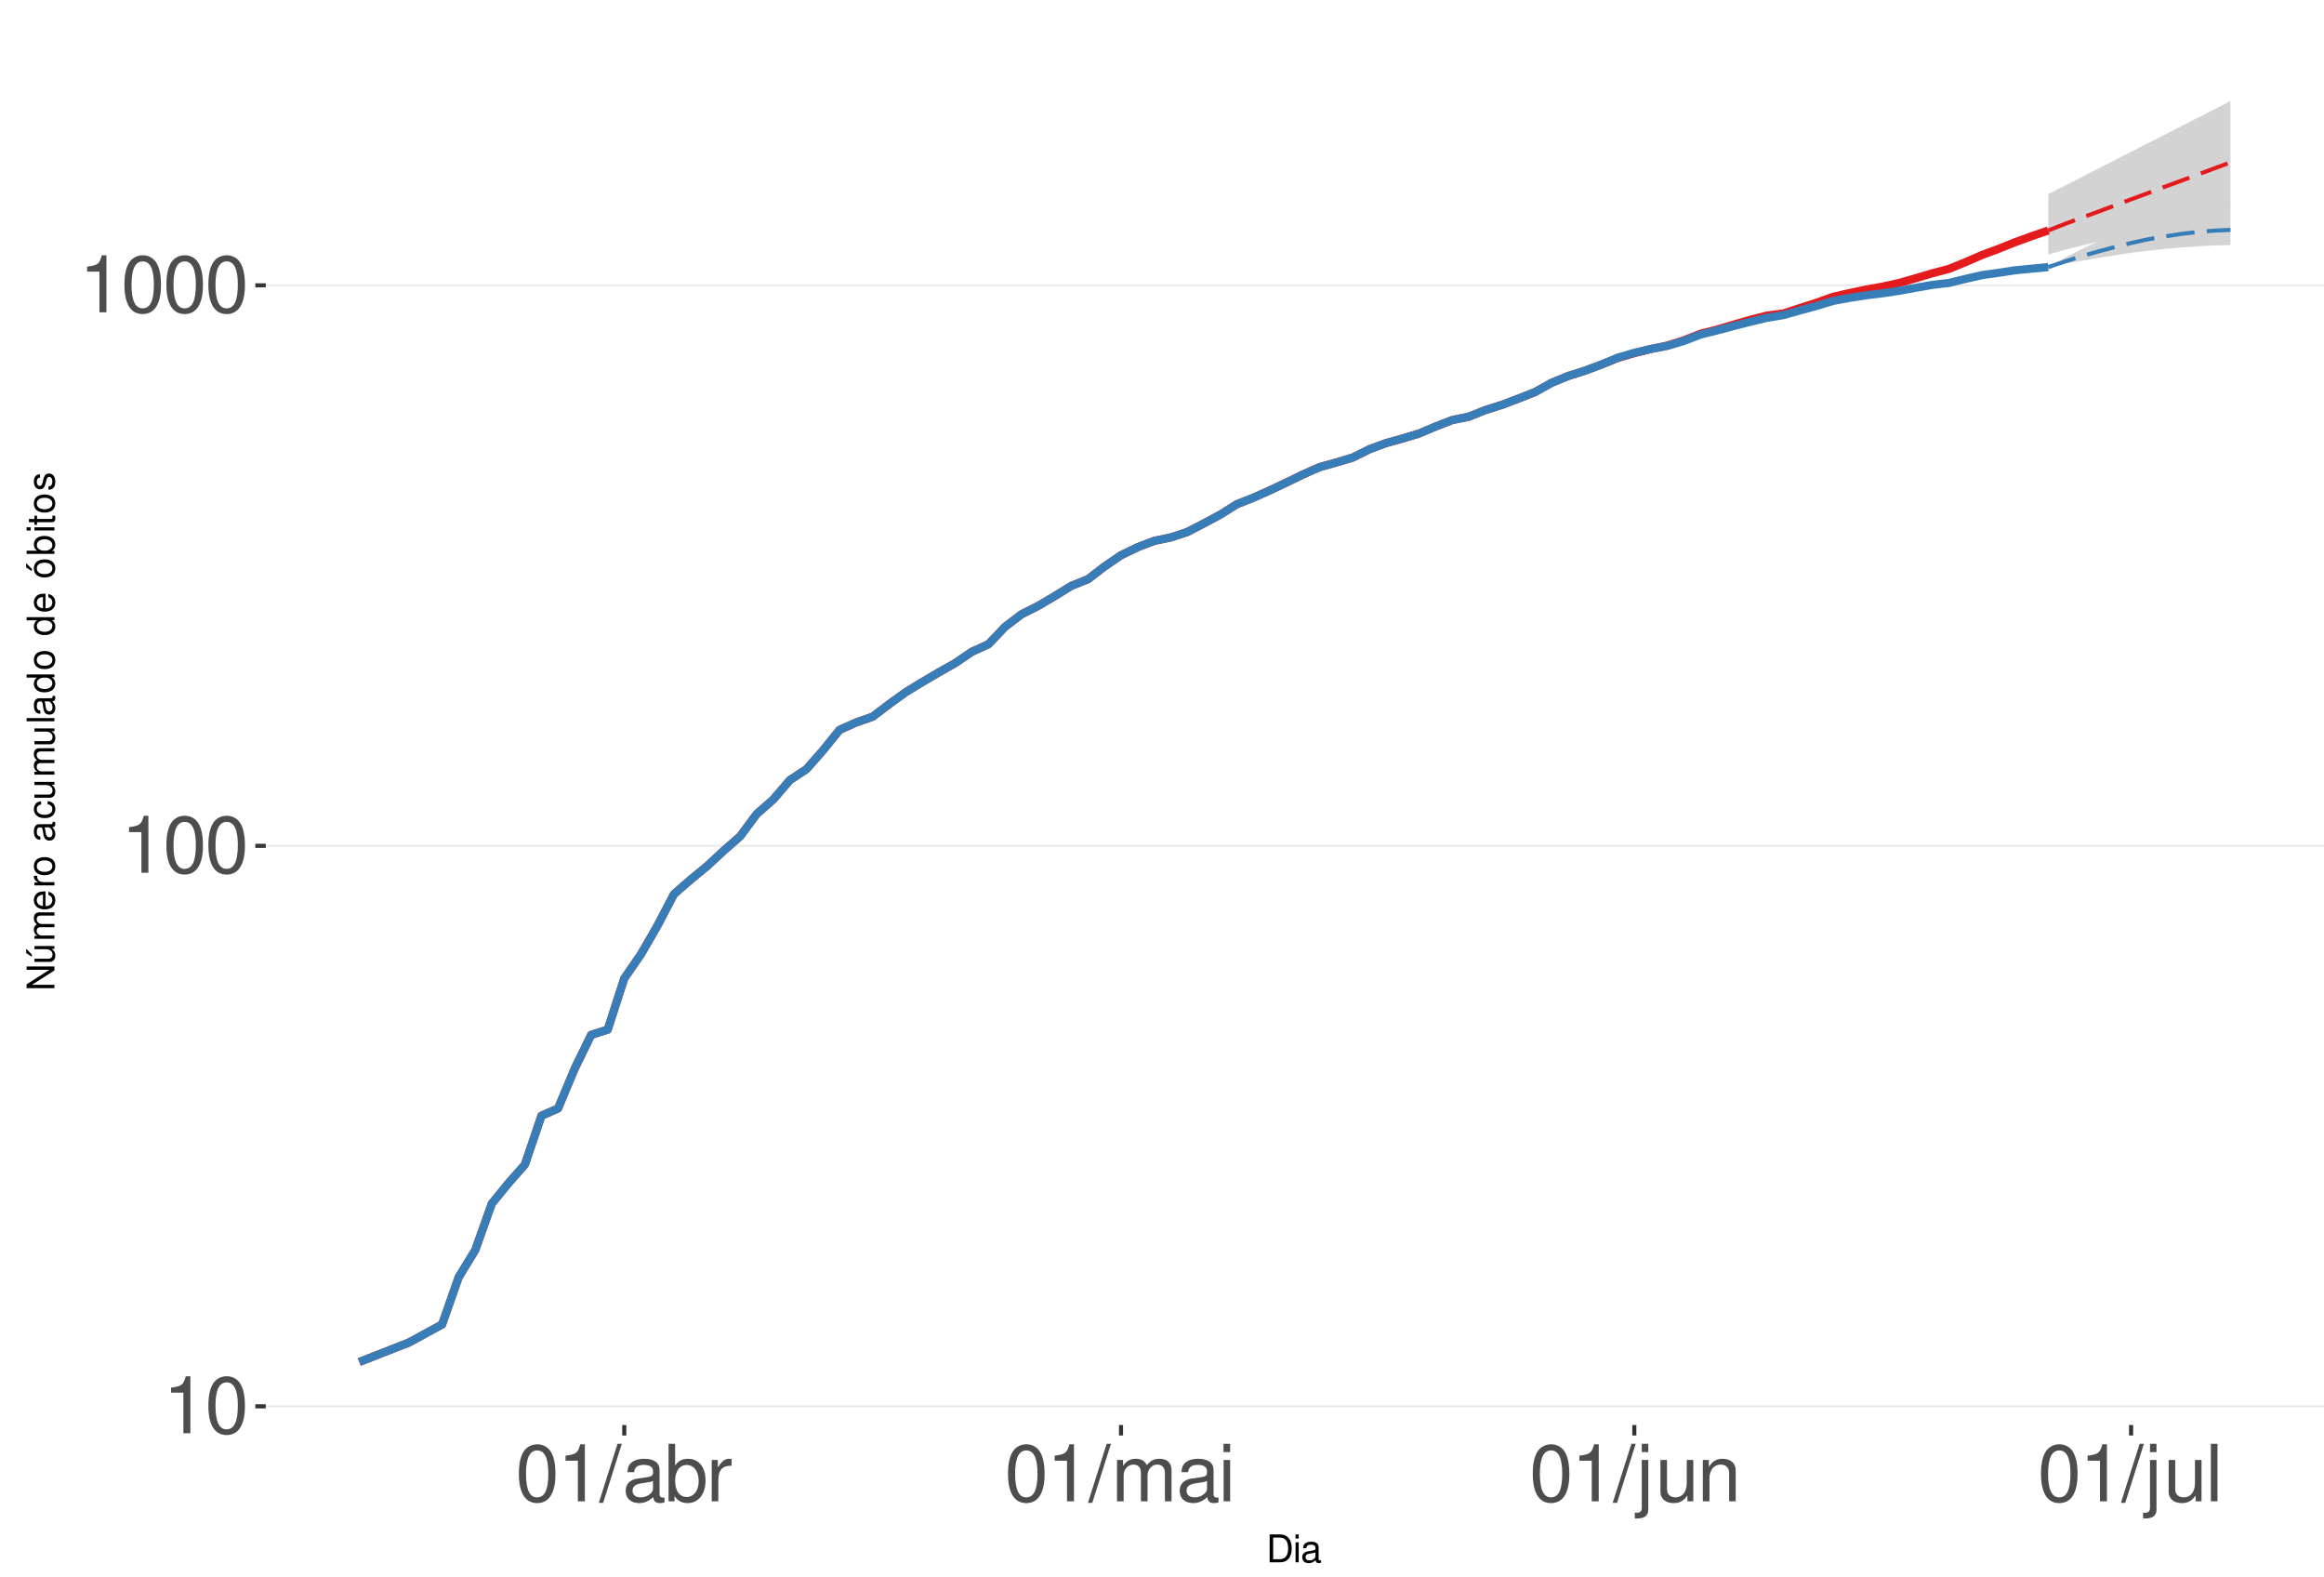
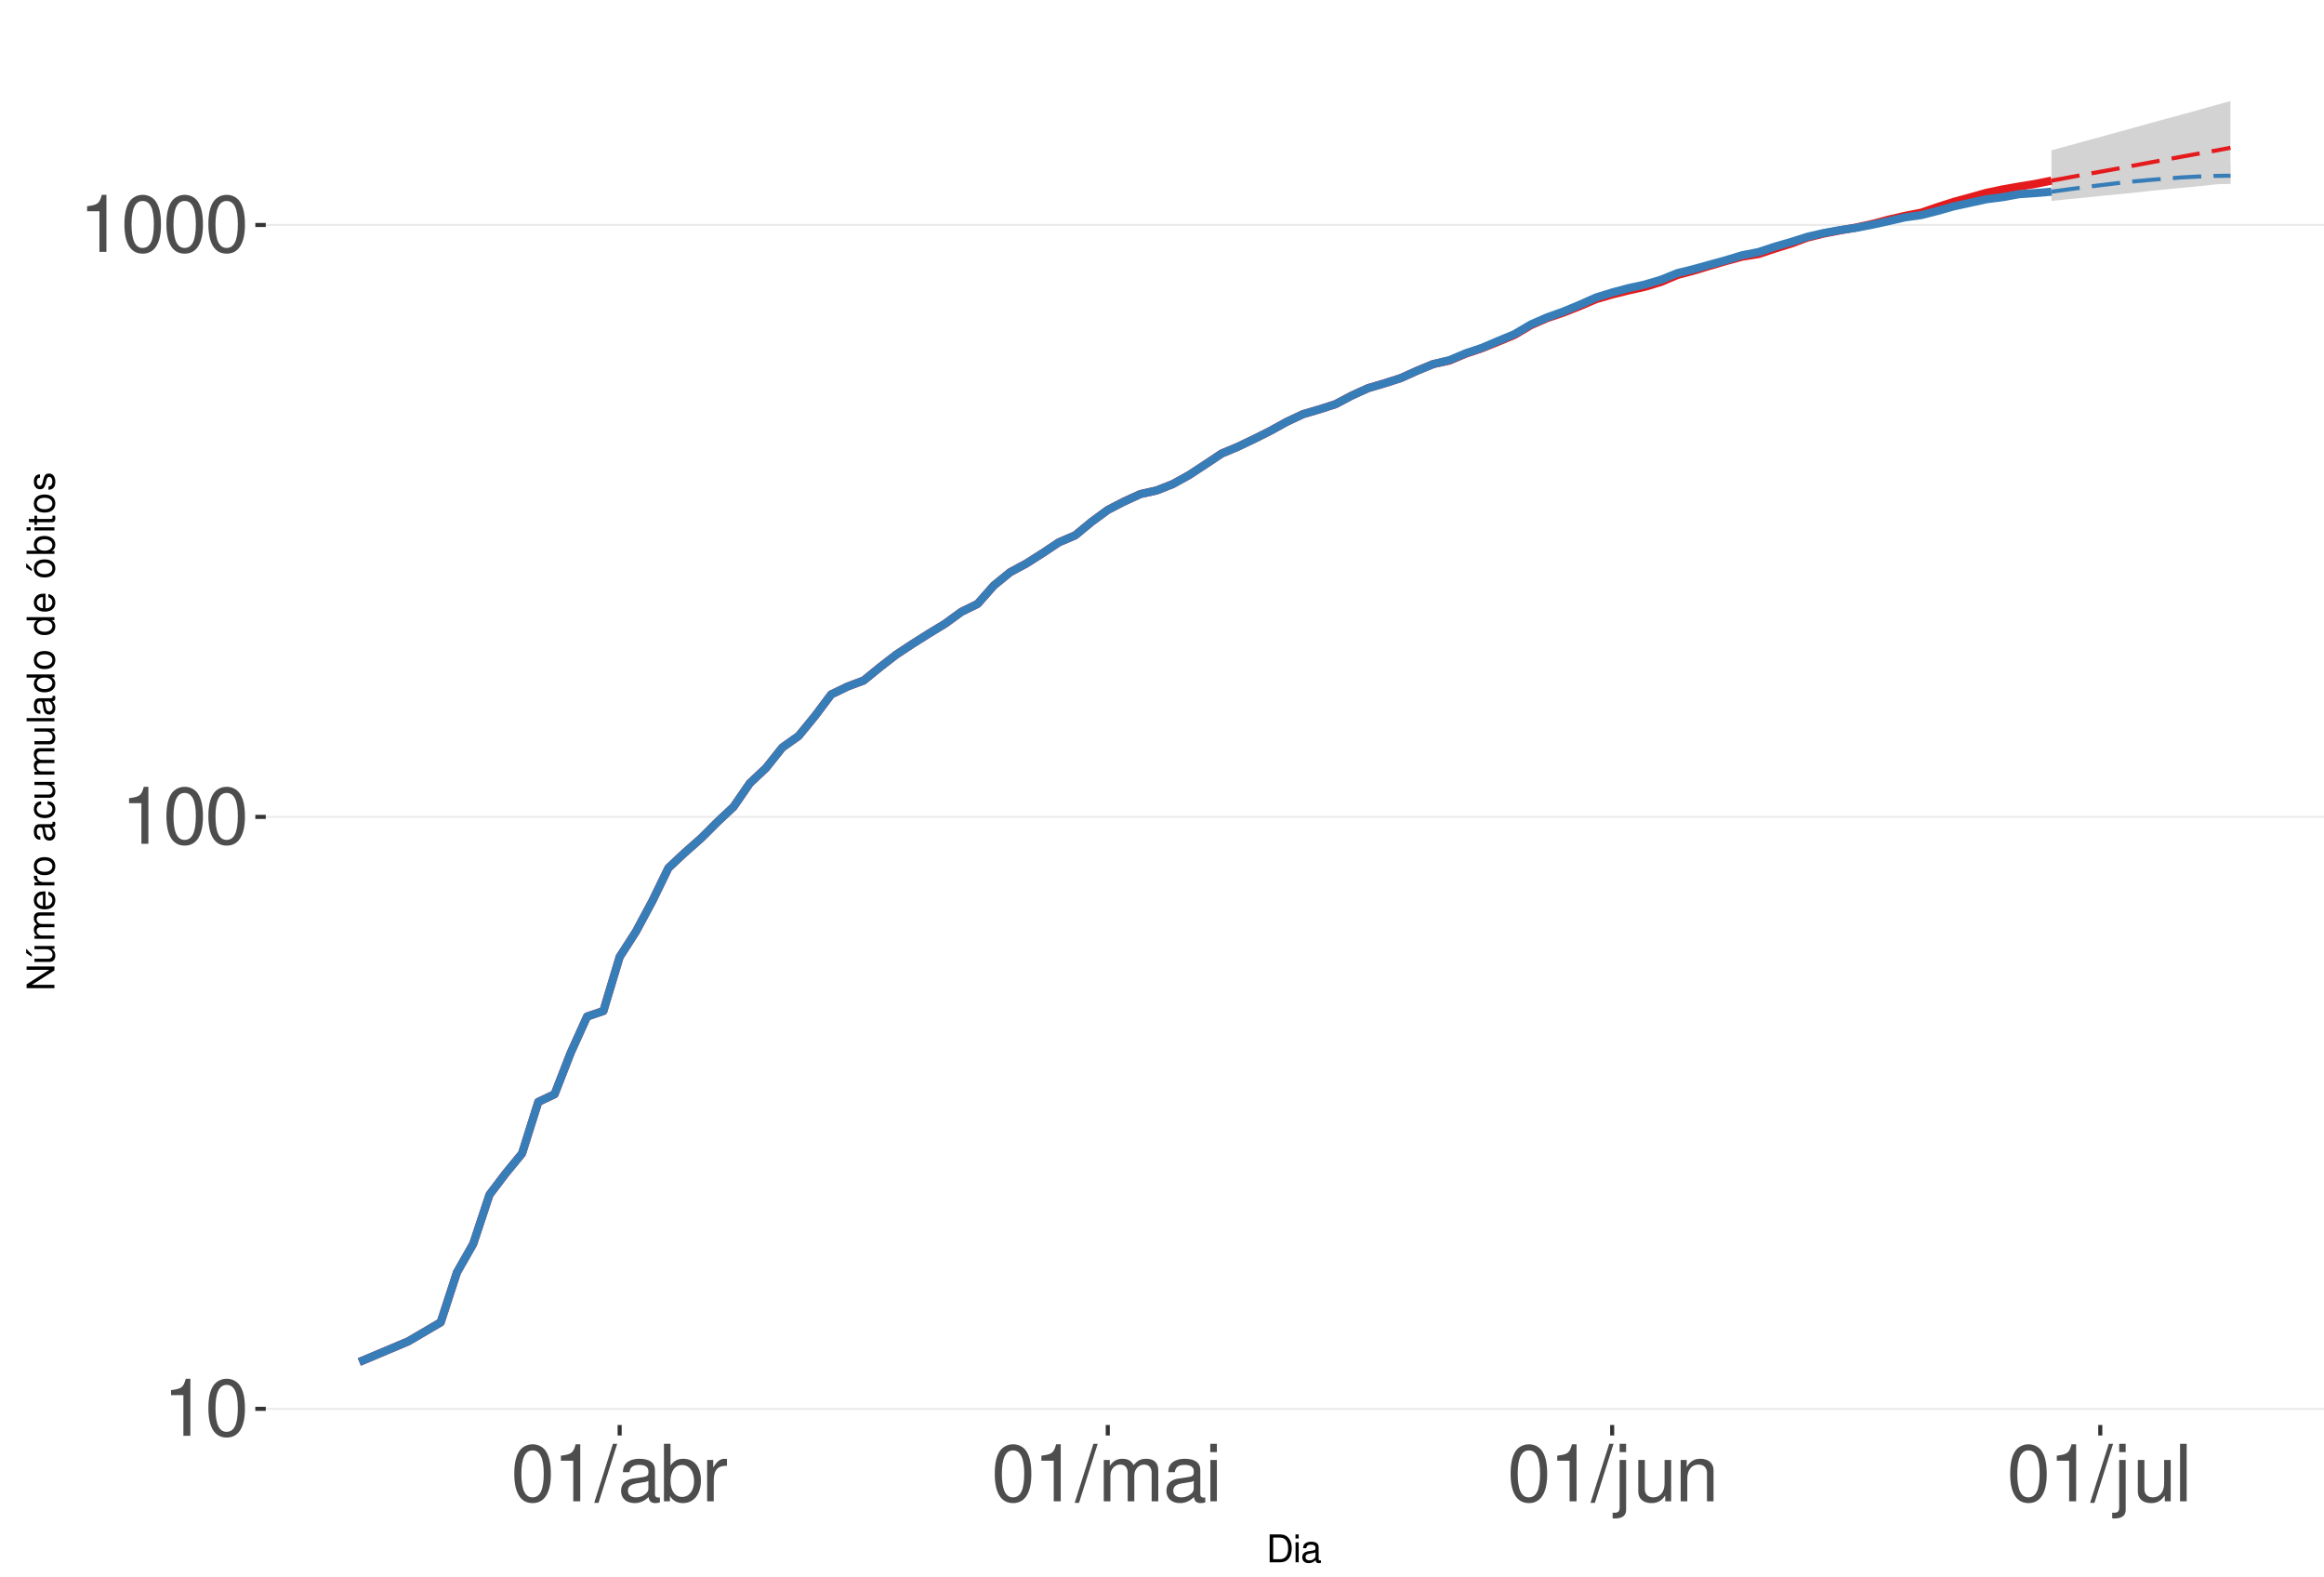
<svg xmlns="http://www.w3.org/2000/svg" xmlns:xlink="http://www.w3.org/1999/xlink" width="609pt" height="413pt" viewBox="0 0 609 413" version="1.1">
  <defs>
    <g>
      <symbol overflow="visible" id="glyph0-0">
        <path style="stroke:none;" d="" />
      </symbol>
      <symbol overflow="visible" id="glyph0-1">
        <path style="stroke:none;" d="M 5.344 -10.641 L 5.344 0 L 7.172 0 L 7.172 -14.938 L 5.969 -14.938 C 5.328 -12.641 4.922 -12.328 2.109 -11.953 L 2.109 -10.641 Z M 5.344 -10.641 " />
      </symbol>
      <symbol overflow="visible" id="glyph0-2">
        <path style="stroke:none;" d="M 5.688 -14.938 C 4.312 -14.938 3.078 -14.312 2.312 -13.297 C 1.359 -11.984 0.891 -10 0.891 -7.234 C 0.891 -2.188 2.547 0.469 5.688 0.469 C 8.781 0.469 10.469 -2.188 10.469 -7.109 C 10.469 -10 10.016 -11.938 9.047 -13.297 C 8.281 -14.328 7.062 -14.938 5.688 -14.938 Z M 5.688 -13.328 C 7.641 -13.328 8.609 -11.312 8.609 -7.266 C 8.609 -3.016 7.656 -1.031 5.641 -1.031 C 3.719 -1.031 2.75 -3.094 2.75 -7.203 C 2.75 -11.312 3.719 -13.328 5.688 -13.328 Z M 5.688 -13.328 " />
      </symbol>
      <symbol overflow="visible" id="glyph0-3">
        <path style="stroke:none;" d="M 4.734 -15.062 L -0.172 0.406 L 0.969 0.406 L 5.859 -15.062 Z M 4.734 -15.062 " />
      </symbol>
      <symbol overflow="visible" id="glyph0-4">
        <path style="stroke:none;" d="M 11.047 -1.016 C 10.859 -0.969 10.781 -0.969 10.672 -0.969 C 10.078 -0.969 9.75 -1.281 9.75 -1.812 L 9.75 -8.188 C 9.75 -10.094 8.344 -11.141 5.688 -11.141 C 4.094 -11.141 2.828 -10.672 2.094 -9.875 C 1.594 -9.312 1.391 -8.703 1.344 -7.625 L 3.078 -7.625 C 3.219 -8.938 4 -9.547 5.625 -9.547 C 7.188 -9.547 8.031 -8.969 8.031 -7.938 L 8.031 -7.484 C 8.016 -6.734 7.641 -6.469 6.234 -6.281 C 3.797 -5.969 3.422 -5.891 2.766 -5.625 C 1.516 -5.078 0.875 -4.125 0.875 -2.734 C 0.875 -0.766 2.234 0.469 4.422 0.469 C 5.781 0.469 6.875 0 8.094 -1.109 C 8.219 0 8.766 0.469 9.875 0.469 C 10.25 0.469 10.469 0.438 11.047 0.297 Z M 8.031 -3.406 C 8.031 -2.828 7.875 -2.484 7.359 -2 C 6.656 -1.359 5.797 -1.031 4.797 -1.031 C 3.453 -1.031 2.672 -1.672 2.672 -2.766 C 2.672 -3.906 3.406 -4.484 5.266 -4.75 C 7.109 -5 7.453 -5.078 8.031 -5.344 Z M 8.031 -3.406 " />
      </symbol>
      <symbol overflow="visible" id="glyph0-5">
        <path style="stroke:none;" d="M 1.109 -15.062 L 1.109 0 L 2.672 0 L 2.672 -1.391 C 3.484 -0.125 4.578 0.469 6.094 0.469 C 8.938 0.469 10.797 -1.859 10.797 -5.453 C 10.797 -8.969 9.047 -11.141 6.172 -11.141 C 4.688 -11.141 3.641 -10.578 2.828 -9.359 L 2.828 -15.062 Z M 5.844 -9.516 C 7.766 -9.516 9 -7.844 9 -5.266 C 9 -2.812 7.719 -1.141 5.844 -1.141 C 4 -1.141 2.828 -2.781 2.828 -5.328 C 2.828 -7.875 4 -9.516 5.844 -9.516 Z M 5.844 -9.516 " />
      </symbol>
      <symbol overflow="visible" id="glyph0-6">
        <path style="stroke:none;" d="M 1.422 -10.828 L 1.422 0 L 3.156 0 L 3.156 -5.625 C 3.188 -8.219 4.25 -9.375 6.625 -9.312 L 6.625 -11.078 C 6.344 -11.109 6.172 -11.141 5.969 -11.141 C 4.859 -11.141 4 -10.469 3.016 -8.859 L 3.016 -10.828 Z M 1.422 -10.828 " />
      </symbol>
      <symbol overflow="visible" id="glyph0-7">
        <path style="stroke:none;" d="M 1.453 -10.828 L 1.453 0 L 3.188 0 L 3.188 -6.797 C 3.188 -8.359 4.312 -9.625 5.719 -9.625 C 7 -9.625 7.719 -8.844 7.719 -7.453 L 7.719 0 L 9.453 0 L 9.453 -6.797 C 9.453 -8.359 10.594 -9.625 12 -9.625 C 13.266 -9.625 14 -8.812 14 -7.453 L 14 0 L 15.734 0 L 15.734 -8.125 C 15.734 -10.062 14.625 -11.141 12.594 -11.141 C 11.156 -11.141 10.281 -10.703 9.281 -9.484 C 8.641 -10.641 7.766 -11.141 6.359 -11.141 C 4.922 -11.141 3.953 -10.594 3.031 -9.297 L 3.031 -10.828 Z M 1.453 -10.828 " />
      </symbol>
      <symbol overflow="visible" id="glyph0-8">
        <path style="stroke:none;" d="M 3.094 -10.828 L 1.391 -10.828 L 1.391 0 L 3.094 0 Z M 3.094 -15.062 L 1.359 -15.062 L 1.359 -12.891 L 3.094 -12.891 Z M 3.094 -15.062 " />
      </symbol>
      <symbol overflow="visible" id="glyph0-9">
        <path style="stroke:none;" d="M 1.453 -10.828 L 1.453 1.562 C 1.453 2.641 1.109 3 0.047 3 C -0.078 3 -0.141 3 -0.375 2.969 L -0.375 4.438 C -0.172 4.484 -0.062 4.5 0.203 4.5 C 2.141 4.5 3.156 3.734 3.156 2.25 L 3.156 -10.828 Z M 3.156 -15.062 L 1.453 -15.062 L 1.453 -12.891 L 3.156 -12.891 Z M 3.156 -15.062 " />
      </symbol>
      <symbol overflow="visible" id="glyph0-10">
        <path style="stroke:none;" d="M 9.953 0 L 9.953 -10.828 L 8.234 -10.828 L 8.234 -4.688 C 8.234 -2.484 7.078 -1.031 5.281 -1.031 C 3.922 -1.031 3.062 -1.859 3.062 -3.156 L 3.062 -10.828 L 1.344 -10.828 L 1.344 -2.484 C 1.344 -0.688 2.688 0.469 4.797 0.469 C 6.375 0.469 7.391 -0.078 8.406 -1.516 L 8.406 0 Z M 9.953 0 " />
      </symbol>
      <symbol overflow="visible" id="glyph0-11">
        <path style="stroke:none;" d="M 1.453 -10.828 L 1.453 0 L 3.188 0 L 3.188 -5.969 C 3.188 -8.188 4.344 -9.625 6.109 -9.625 C 7.484 -9.625 8.344 -8.797 8.344 -7.5 L 8.344 0 L 10.062 0 L 10.062 -8.188 C 10.062 -9.984 8.719 -11.141 6.625 -11.141 C 5.016 -11.141 3.984 -10.516 3.031 -9 L 3.031 -10.828 Z M 1.453 -10.828 " />
      </symbol>
      <symbol overflow="visible" id="glyph0-12">
        <path style="stroke:none;" d="M 3.141 -15.062 L 1.406 -15.062 L 1.406 0 L 3.141 0 Z M 3.141 -15.062 " />
      </symbol>
      <symbol overflow="visible" id="glyph1-0">
        <path style="stroke:none;" d="" />
      </symbol>
      <symbol overflow="visible" id="glyph1-1">
        <path style="stroke:none;" d="M 0.891 0 L 3.703 0 C 5.547 0 6.672 -1.375 6.672 -3.656 C 6.672 -5.906 5.547 -7.297 3.703 -7.297 L 0.891 -7.297 Z M 1.812 -0.812 L 1.812 -6.469 L 3.547 -6.469 C 4.984 -6.469 5.734 -5.5 5.734 -3.641 C 5.734 -1.797 4.984 -0.812 3.547 -0.812 Z M 1.812 -0.812 " />
      </symbol>
      <symbol overflow="visible" id="glyph1-2">
        <path style="stroke:none;" d="M 1.5 -5.234 L 0.672 -5.234 L 0.672 0 L 1.5 0 Z M 1.5 -7.297 L 0.656 -7.297 L 0.656 -6.234 L 1.5 -6.234 Z M 1.5 -7.297 " />
      </symbol>
      <symbol overflow="visible" id="glyph1-3">
        <path style="stroke:none;" d="M 5.344 -0.484 C 5.266 -0.469 5.219 -0.469 5.172 -0.469 C 4.875 -0.469 4.719 -0.625 4.719 -0.875 L 4.719 -3.953 C 4.719 -4.891 4.047 -5.391 2.75 -5.391 C 1.984 -5.391 1.375 -5.172 1.016 -4.781 C 0.766 -4.516 0.672 -4.203 0.656 -3.688 L 1.484 -3.688 C 1.562 -4.328 1.938 -4.625 2.719 -4.625 C 3.484 -4.625 3.891 -4.344 3.891 -3.844 L 3.891 -3.625 C 3.875 -3.266 3.703 -3.125 3.016 -3.047 C 1.844 -2.891 1.656 -2.844 1.344 -2.719 C 0.734 -2.453 0.422 -2 0.422 -1.312 C 0.422 -0.375 1.078 0.234 2.141 0.234 C 2.797 0.234 3.328 0 3.922 -0.547 C 3.984 0 4.234 0.234 4.781 0.234 C 4.953 0.234 5.062 0.203 5.344 0.141 Z M 3.891 -1.656 C 3.891 -1.375 3.812 -1.203 3.562 -0.969 C 3.219 -0.656 2.812 -0.5 2.312 -0.5 C 1.672 -0.5 1.297 -0.812 1.297 -1.344 C 1.297 -1.891 1.656 -2.172 2.547 -2.297 C 3.438 -2.422 3.609 -2.453 3.891 -2.594 Z M 3.891 -1.656 " />
      </symbol>
      <symbol overflow="visible" id="glyph2-0">
        <path style="stroke:none;" d="" />
      </symbol>
      <symbol overflow="visible" id="glyph2-1">
        <path style="stroke:none;" d="M -7.297 -6.453 L -7.297 -5.578 L -1.328 -5.578 L -7.297 -1.766 L -7.297 -0.766 L 0 -0.766 L 0 -1.641 L -5.906 -1.641 L 0 -5.406 L 0 -6.453 Z M -7.297 -6.453 " />
      </symbol>
      <symbol overflow="visible" id="glyph2-2">
        <path style="stroke:none;" d="M 0 -4.812 L -5.234 -4.812 L -5.234 -3.984 L -2.266 -3.984 C -1.203 -3.984 -0.5 -3.438 -0.5 -2.562 C -0.5 -1.906 -0.906 -1.484 -1.531 -1.484 L -5.234 -1.484 L -5.234 -0.656 L -1.203 -0.656 C -0.328 -0.656 0.234 -1.297 0.234 -2.312 C 0.234 -3.094 -0.047 -3.578 -0.734 -4.062 L 0 -4.062 Z M -7.406 -2.953 L -5.922 -2 L -5.922 -2.594 L -7.406 -4.094 Z M -7.406 -2.953 " />
      </symbol>
      <symbol overflow="visible" id="glyph2-3">
        <path style="stroke:none;" d="M -5.234 -0.703 L 0 -0.703 L 0 -1.547 L -3.297 -1.547 C -4.047 -1.547 -4.656 -2.094 -4.656 -2.766 C -4.656 -3.391 -4.281 -3.734 -3.609 -3.734 L 0 -3.734 L 0 -4.578 L -3.297 -4.578 C -4.047 -4.578 -4.656 -5.125 -4.656 -5.812 C -4.656 -6.422 -4.266 -6.781 -3.609 -6.781 L 0 -6.781 L 0 -7.625 L -3.938 -7.625 C -4.875 -7.625 -5.391 -7.078 -5.391 -6.094 C -5.391 -5.406 -5.188 -4.984 -4.594 -4.484 C -5.156 -4.188 -5.391 -3.766 -5.391 -3.078 C -5.391 -2.375 -5.125 -1.906 -4.5 -1.469 L -5.234 -1.469 Z M -5.234 -0.703 " />
      </symbol>
      <symbol overflow="visible" id="glyph2-4">
        <path style="stroke:none;" d="M -2.344 -5.125 C -3.141 -5.125 -3.625 -5.062 -4.016 -4.922 C -4.875 -4.578 -5.391 -3.781 -5.391 -2.797 C -5.391 -1.344 -4.281 -0.406 -2.547 -0.406 C -0.812 -0.406 0.234 -1.297 0.234 -2.781 C 0.234 -3.984 -0.453 -4.812 -1.594 -5.016 L -1.594 -4.188 C -0.906 -3.953 -0.547 -3.484 -0.547 -2.812 C -0.547 -2.281 -0.781 -1.828 -1.219 -1.547 C -1.516 -1.344 -1.812 -1.281 -2.344 -1.266 Z M -3.016 -1.297 C -3.984 -1.359 -4.625 -1.953 -4.625 -2.797 C -4.625 -3.641 -3.953 -4.234 -3.016 -4.234 Z M -3.016 -1.297 " />
      </symbol>
      <symbol overflow="visible" id="glyph2-5">
        <path style="stroke:none;" d="M -5.234 -0.688 L 0 -0.688 L 0 -1.531 L -2.719 -1.531 C -3.984 -1.547 -4.547 -2.062 -4.516 -3.203 L -5.359 -3.203 C -5.375 -3.062 -5.391 -2.984 -5.391 -2.891 C -5.391 -2.344 -5.062 -1.938 -4.297 -1.453 L -5.234 -1.453 Z M -5.234 -0.688 " />
      </symbol>
      <symbol overflow="visible" id="glyph2-6">
        <path style="stroke:none;" d="M -5.391 -2.719 C -5.391 -1.234 -4.344 -0.359 -2.578 -0.359 C -0.812 -0.359 0.234 -1.234 0.234 -2.734 C 0.234 -4.203 -0.812 -5.094 -2.547 -5.094 C -4.359 -5.094 -5.391 -4.234 -5.391 -2.719 Z M -4.625 -2.734 C -4.625 -3.672 -3.844 -4.234 -2.547 -4.234 C -1.312 -4.234 -0.547 -3.656 -0.547 -2.734 C -0.547 -1.797 -1.312 -1.234 -2.578 -1.234 C -3.844 -1.234 -4.625 -1.797 -4.625 -2.734 Z M -4.625 -2.734 " />
      </symbol>
      <symbol overflow="visible" id="glyph2-7">
        <path style="stroke:none;" d="" />
      </symbol>
      <symbol overflow="visible" id="glyph2-8">
        <path style="stroke:none;" d="M -0.484 -5.344 C -0.469 -5.266 -0.469 -5.219 -0.469 -5.172 C -0.469 -4.875 -0.625 -4.719 -0.875 -4.719 L -3.953 -4.719 C -4.891 -4.719 -5.391 -4.047 -5.391 -2.75 C -5.391 -1.984 -5.172 -1.375 -4.781 -1.016 C -4.516 -0.766 -4.203 -0.672 -3.688 -0.656 L -3.688 -1.484 C -4.328 -1.562 -4.625 -1.938 -4.625 -2.719 C -4.625 -3.484 -4.344 -3.891 -3.844 -3.891 L -3.625 -3.891 C -3.266 -3.875 -3.125 -3.703 -3.047 -3.016 C -2.891 -1.844 -2.844 -1.656 -2.719 -1.344 C -2.453 -0.734 -2 -0.422 -1.312 -0.422 C -0.375 -0.422 0.234 -1.078 0.234 -2.141 C 0.234 -2.797 0 -3.328 -0.547 -3.922 C 0 -3.984 0.234 -4.234 0.234 -4.781 C 0.234 -4.953 0.203 -5.062 0.141 -5.344 Z M -1.656 -3.891 C -1.375 -3.891 -1.203 -3.812 -0.969 -3.562 C -0.656 -3.219 -0.5 -2.812 -0.5 -2.312 C -0.5 -1.672 -0.812 -1.297 -1.344 -1.297 C -1.891 -1.297 -2.172 -1.656 -2.297 -2.547 C -2.422 -3.438 -2.453 -3.609 -2.594 -3.891 Z M -1.656 -3.891 " />
      </symbol>
      <symbol overflow="visible" id="glyph2-9">
        <path style="stroke:none;" d="M -3.484 -4.703 C -3.984 -4.672 -4.312 -4.562 -4.609 -4.359 C -5.094 -4 -5.391 -3.375 -5.391 -2.641 C -5.391 -1.219 -4.266 -0.312 -2.531 -0.312 C -0.844 -0.312 0.234 -1.203 0.234 -2.625 C 0.234 -3.875 -0.516 -4.672 -1.797 -4.766 L -1.797 -3.938 C -0.953 -3.797 -0.547 -3.359 -0.547 -2.656 C -0.547 -1.734 -1.297 -1.188 -2.531 -1.188 C -3.844 -1.188 -4.625 -1.719 -4.625 -2.625 C -4.625 -3.328 -4.203 -3.766 -3.484 -3.875 Z M -3.484 -4.703 " />
      </symbol>
      <symbol overflow="visible" id="glyph2-10">
        <path style="stroke:none;" d="M 0 -4.812 L -5.234 -4.812 L -5.234 -3.984 L -2.266 -3.984 C -1.203 -3.984 -0.5 -3.438 -0.5 -2.562 C -0.5 -1.906 -0.906 -1.484 -1.531 -1.484 L -5.234 -1.484 L -5.234 -0.656 L -1.203 -0.656 C -0.328 -0.656 0.234 -1.297 0.234 -2.312 C 0.234 -3.094 -0.047 -3.578 -0.734 -4.062 L 0 -4.062 Z M 0 -4.812 " />
      </symbol>
      <symbol overflow="visible" id="glyph2-11">
        <path style="stroke:none;" d="M -7.297 -1.516 L -7.297 -0.688 L 0 -0.688 L 0 -1.516 Z M -7.297 -1.516 " />
      </symbol>
      <symbol overflow="visible" id="glyph2-12">
        <path style="stroke:none;" d="M -7.297 -4.953 L -7.297 -4.125 L -4.578 -4.125 C -5.109 -3.766 -5.391 -3.203 -5.391 -2.516 C -5.391 -1.156 -4.297 -0.266 -2.625 -0.266 C -0.859 -0.266 0.234 -1.125 0.234 -2.547 C 0.234 -3.266 -0.047 -3.766 -0.688 -4.203 L 0 -4.203 L 0 -4.953 Z M -4.609 -2.656 C -4.609 -3.547 -3.812 -4.125 -2.562 -4.125 C -1.344 -4.125 -0.547 -3.547 -0.547 -2.656 C -0.547 -1.734 -1.359 -1.125 -2.578 -1.125 C -3.797 -1.125 -4.609 -1.734 -4.609 -2.656 Z M -4.609 -2.656 " />
      </symbol>
      <symbol overflow="visible" id="glyph2-13">
        <path style="stroke:none;" d="M -5.391 -2.719 C -5.391 -1.234 -4.344 -0.359 -2.578 -0.359 C -0.812 -0.359 0.234 -1.234 0.234 -2.734 C 0.234 -4.203 -0.812 -5.094 -2.547 -5.094 C -4.359 -5.094 -5.391 -4.234 -5.391 -2.719 Z M -4.625 -2.734 C -4.625 -3.672 -3.844 -4.234 -2.547 -4.234 C -1.312 -4.234 -0.547 -3.656 -0.547 -2.734 C -0.547 -1.797 -1.312 -1.234 -2.578 -1.234 C -3.844 -1.234 -4.625 -1.797 -4.625 -2.734 Z M -7.406 -2.984 L -5.922 -2.016 L -5.922 -2.625 L -7.406 -4.109 Z M -7.406 -2.984 " />
      </symbol>
      <symbol overflow="visible" id="glyph2-14">
        <path style="stroke:none;" d="M -7.297 -0.547 L 0 -0.547 L 0 -1.297 L -0.672 -1.297 C -0.062 -1.688 0.234 -2.219 0.234 -2.953 C 0.234 -4.328 -0.906 -5.234 -2.641 -5.234 C -4.344 -5.234 -5.391 -4.375 -5.391 -2.984 C -5.391 -2.266 -5.125 -1.766 -4.531 -1.375 L -7.297 -1.375 Z M -4.609 -2.828 C -4.609 -3.766 -3.797 -4.359 -2.547 -4.359 C -1.359 -4.359 -0.547 -3.734 -0.547 -2.828 C -0.547 -1.938 -1.344 -1.375 -2.578 -1.375 C -3.812 -1.375 -4.609 -1.938 -4.609 -2.828 Z M -4.609 -2.828 " />
      </symbol>
      <symbol overflow="visible" id="glyph2-15">
        <path style="stroke:none;" d="M -5.234 -1.5 L -5.234 -0.672 L 0 -0.672 L 0 -1.5 Z M -7.297 -1.5 L -7.297 -0.656 L -6.234 -0.656 L -6.234 -1.5 Z M -7.297 -1.5 " />
      </symbol>
      <symbol overflow="visible" id="glyph2-16">
        <path style="stroke:none;" d="M -5.234 -2.547 L -5.234 -1.688 L -6.688 -1.688 L -6.688 -0.844 L -5.234 -0.844 L -5.234 -0.141 L -4.562 -0.141 L -4.562 -0.844 L -0.594 -0.844 C -0.062 -0.844 0.234 -1.203 0.234 -1.859 C 0.234 -2.078 0.203 -2.266 0.156 -2.547 L -0.547 -2.547 C -0.516 -2.422 -0.5 -2.312 -0.5 -2.141 C -0.5 -1.781 -0.594 -1.688 -0.969 -1.688 L -4.562 -1.688 L -4.562 -2.547 Z M -5.234 -2.547 " />
      </symbol>
      <symbol overflow="visible" id="glyph2-17">
        <path style="stroke:none;" d="M -3.781 -4.375 C -4.812 -4.375 -5.391 -3.688 -5.391 -2.484 C -5.391 -1.266 -4.766 -0.469 -3.797 -0.469 C -2.969 -0.469 -2.578 -0.891 -2.281 -2.125 L -2.094 -2.906 C -1.953 -3.484 -1.734 -3.719 -1.375 -3.719 C -0.875 -3.719 -0.547 -3.234 -0.547 -2.5 C -0.547 -2.047 -0.672 -1.672 -0.891 -1.453 C -1.047 -1.328 -1.188 -1.266 -1.562 -1.219 L -1.562 -0.344 C -0.344 -0.375 0.234 -1.062 0.234 -2.438 C 0.234 -3.75 -0.422 -4.594 -1.438 -4.594 C -2.203 -4.594 -2.641 -4.156 -2.891 -3.109 L -3.078 -2.312 C -3.234 -1.625 -3.453 -1.344 -3.828 -1.344 C -4.312 -1.344 -4.625 -1.766 -4.625 -2.453 C -4.625 -3.125 -4.328 -3.484 -3.781 -3.5 Z M -3.781 -4.375 " />
      </symbol>
    </g>
    <clipPath id="clip1">
      <path d="M 69.645 9.961 L 609 9.961 L 609 373.328 L 69.645 373.328 Z M 69.645 9.961 " />
    </clipPath>
    <clipPath id="clip2">
-       <path d="M 69.645 368 L 609 368 L 609 369 L 69.645 369 Z M 69.645 368 " />
+       <path d="M 69.645 368 L 609 368 L 609 370 L 69.645 370 Z M 69.645 368 " />
    </clipPath>
    <clipPath id="clip3">
-       <path d="M 69.645 221 L 609 221 L 609 222 L 69.645 222 Z M 69.645 221 " />
+       <path d="M 69.645 213 L 609 213 L 609 215 L 69.645 215 Z M 69.645 213 " />
    </clipPath>
    <clipPath id="clip4">
-       <path d="M 69.645 74 L 609 74 L 609 76 L 69.645 76 Z M 69.645 74 " />
+       <path d="M 69.645 58 L 609 58 L 609 60 L 69.645 60 Z M 69.645 58 " />
    </clipPath>
  </defs>
  <g id="surface333">
    <rect x="0" y="0" width="609" height="413" style="fill:rgb(100%,100%,100%);fill-opacity:1;stroke:none;" />
    <rect x="0" y="0" width="609" height="413" style="fill:rgb(100%,100%,100%);fill-opacity:1;stroke:none;" />
    <path style="fill:none;stroke-width:1.067;stroke-linecap:round;stroke-linejoin:round;stroke:rgb(100%,100%,100%);stroke-opacity:1;stroke-miterlimit:10;" d="M 0 413 L 609 413 L 609 0 L 0 0 Z M 0 413 " />
    <g clip-path="url(#clip1)" clip-rule="nonzero">
      <path style=" stroke:none;fill-rule:nonzero;fill:rgb(100%,100%,100%);fill-opacity:1;" d="M 69.645 373.328 L 609 373.328 L 609 9.961 L 69.645 9.961 Z M 69.645 373.328 " />
    </g>
    <g clip-path="url(#clip2)" clip-rule="nonzero">
-       <path style="fill:none;stroke-width:0.533;stroke-linecap:butt;stroke-linejoin:round;stroke:rgb(92.157%,92.157%,92.157%);stroke-opacity:1;stroke-miterlimit:10;" d="M 69.645 368.438 L 609 368.438 " />
+       <path style="fill:none;stroke-width:0.533;stroke-linecap:butt;stroke-linejoin:round;stroke:rgb(92.157%,92.157%,92.157%);stroke-opacity:1;stroke-miterlimit:10;" d="M 69.645 369.09 L 609 369.09 " />
    </g>
    <g clip-path="url(#clip3)" clip-rule="nonzero">
-       <path style="fill:none;stroke-width:0.533;stroke-linecap:butt;stroke-linejoin:round;stroke:rgb(92.157%,92.157%,92.157%);stroke-opacity:1;stroke-miterlimit:10;" d="M 69.645 221.598 L 609 221.598 " />
+       <path style="fill:none;stroke-width:0.533;stroke-linecap:butt;stroke-linejoin:round;stroke:rgb(92.157%,92.157%,92.157%);stroke-opacity:1;stroke-miterlimit:10;" d="M 69.645 214.012 L 609 214.012 " />
    </g>
    <g clip-path="url(#clip4)" clip-rule="nonzero">
-       <path style="fill:none;stroke-width:0.533;stroke-linecap:butt;stroke-linejoin:round;stroke:rgb(92.157%,92.157%,92.157%);stroke-opacity:1;stroke-miterlimit:10;" d="M 69.645 74.758 L 609 74.758 " />
-     </g>
-     <path style=" stroke:none;fill-rule:nonzero;fill:rgb(82.745%,82.745%,82.745%);fill-opacity:1;" d="M 536.754 50.844 L 541.094 48.648 L 545.43 46.441 L 549.77 44.191 L 554.109 41.977 L 558.449 39.766 L 562.789 37.559 L 567.129 35.355 L 571.465 33.125 L 575.805 30.906 L 580.145 28.699 L 584.484 26.48 L 584.484 54.543 L 580.145 55.668 L 575.805 56.715 L 571.465 57.832 L 567.129 58.918 L 562.789 60.02 L 558.449 61.094 L 554.109 62.184 L 549.77 63.293 L 545.43 64.367 L 541.094 65.457 L 536.754 66.684 Z M 536.754 50.844 " />
-     <path style=" stroke:none;fill-rule:nonzero;fill:rgb(82.745%,82.745%,82.745%);fill-opacity:1;" d="M 536.754 69.969 L 541.094 67.531 L 545.43 65.293 L 549.77 63.238 L 554.109 61.297 L 558.449 59.566 L 562.789 58.074 L 567.129 56.812 L 571.465 55.762 L 575.805 54.961 L 580.145 54.355 L 584.484 54.082 L 584.484 64.203 L 580.145 64.312 L 575.805 64.527 L 571.465 64.855 L 567.129 65.238 L 562.789 65.68 L 558.449 66.234 L 554.109 66.906 L 549.77 67.59 L 545.43 68.332 L 541.094 69.086 Z M 536.754 69.969 " />
-     <path style="fill:none;stroke-width:2.134;stroke-linecap:butt;stroke-linejoin:round;stroke:rgb(89.412%,10.196%,10.98%);stroke-opacity:1;stroke-miterlimit:10;" d="M 94.16 356.812 L 107.18 351.707 L 115.855 346.98 L 120.195 334.602 L 124.535 327.508 L 128.875 315.324 L 133.215 310.004 L 137.551 305.098 L 141.891 292.301 L 146.23 290.398 L 150.57 280.031 L 154.91 271.121 L 159.25 269.75 L 163.586 256.336 L 167.926 250.059 L 172.266 242.547 L 176.605 234.254 L 180.945 230.48 L 185.281 226.918 L 189.621 222.887 L 193.961 219.098 L 198.301 213.242 L 202.641 209.441 L 206.98 204.379 L 211.316 201.523 L 215.656 196.598 L 219.996 191.227 L 224.336 189.277 L 228.676 187.758 L 233.012 184.469 L 237.352 181.34 L 241.691 178.684 L 246.031 176.133 L 250.371 173.68 L 254.711 170.738 L 259.047 168.762 L 263.387 164.195 L 267.727 160.91 L 272.066 158.73 L 276.406 156.168 L 280.746 153.48 L 285.082 151.75 L 289.422 148.426 L 293.762 145.461 L 298.102 143.367 L 302.441 141.707 L 306.777 140.805 L 311.117 139.383 L 315.457 137.137 L 319.797 134.809 L 324.137 132.086 L 328.477 130.387 L 332.812 128.434 L 337.152 126.395 L 341.492 124.277 L 345.832 122.367 L 350.172 121.168 L 354.508 119.859 L 358.848 117.699 L 363.188 116.094 L 367.527 114.887 L 371.867 113.582 L 376.207 111.734 L 380.543 110.051 L 384.883 109.168 L 389.223 107.441 L 393.562 106.07 L 397.902 104.426 L 402.238 102.723 L 406.578 100.297 L 410.918 98.516 L 415.258 97.141 L 419.598 95.531 L 423.938 93.789 L 428.273 92.512 L 432.613 91.426 L 436.953 90.523 L 441.293 89.148 L 445.633 87.414 L 449.969 86.336 L 454.309 85.047 L 458.648 83.785 L 462.988 82.695 L 467.328 82.117 L 471.668 80.703 L 476.004 79.316 L 480.344 77.762 L 484.684 76.766 L 489.023 75.852 L 493.363 75.078 L 497.699 74.125 L 502.039 72.875 L 506.379 71.586 L 510.719 70.445 L 515.059 68.68 L 519.398 66.797 L 523.734 65.184 L 528.074 63.449 L 532.414 61.867 L 536.754 60.375 " />
-     <path style="fill:none;stroke-width:1.067;stroke-linecap:butt;stroke-linejoin:round;stroke:rgb(89.412%,10.196%,10.98%);stroke-opacity:1;stroke-dasharray:7.469,3.201;stroke-miterlimit:10;" d="M 536.754 60.375 L 541.094 58.668 L 545.43 57.055 L 549.77 55.48 L 554.109 53.852 L 558.449 52.219 L 562.789 50.625 L 567.129 48.984 L 571.465 47.391 L 575.805 45.789 L 580.145 44.152 L 584.484 42.555 " />
-     <path style="fill:none;stroke-width:2.134;stroke-linecap:butt;stroke-linejoin:round;stroke:rgb(21.569%,49.412%,72.157%);stroke-opacity:1;stroke-miterlimit:10;" d="M 94.16 356.812 L 107.18 351.707 L 115.855 346.98 L 120.195 334.602 L 124.535 327.508 L 128.875 315.324 L 133.215 310.004 L 137.551 305.098 L 141.891 292.301 L 146.23 290.398 L 150.57 280.031 L 154.91 271.121 L 159.25 269.75 L 163.586 256.336 L 167.926 250.059 L 172.266 242.547 L 176.605 234.254 L 180.945 230.48 L 185.281 226.918 L 189.621 222.887 L 193.961 219.098 L 198.301 213.242 L 202.641 209.441 L 206.98 204.379 L 211.316 201.523 L 215.656 196.598 L 219.996 191.227 L 224.336 189.277 L 228.676 187.758 L 233.012 184.469 L 237.352 181.34 L 241.691 178.684 L 246.031 176.133 L 250.371 173.68 L 254.711 170.738 L 259.047 168.762 L 263.387 164.195 L 267.727 160.91 L 272.066 158.73 L 276.406 156.168 L 280.746 153.48 L 285.082 151.75 L 289.422 148.426 L 293.762 145.461 L 298.102 143.367 L 302.441 141.707 L 306.777 140.805 L 311.117 139.383 L 315.457 137.137 L 319.797 134.809 L 324.137 132.086 L 328.477 130.387 L 332.812 128.434 L 337.152 126.395 L 341.492 124.277 L 345.832 122.367 L 350.172 121.168 L 354.508 119.859 L 358.848 117.699 L 363.188 116.094 L 367.527 114.887 L 371.867 113.582 L 376.207 111.734 L 380.543 110.051 L 384.883 109.168 L 389.223 107.441 L 393.562 106.07 L 397.902 104.426 L 402.238 102.723 L 406.578 100.297 L 410.918 98.516 L 415.258 97.141 L 419.598 95.531 L 423.938 93.703 L 428.273 92.43 L 432.613 91.426 L 436.953 90.602 L 441.293 89.309 L 445.633 87.648 L 449.969 86.562 L 454.309 85.422 L 458.648 84.301 L 462.988 83.273 L 467.328 82.551 L 471.668 81.336 L 476.004 80.145 L 480.344 78.84 L 484.684 78.031 L 489.023 77.363 L 493.363 76.832 L 497.699 76.176 L 502.039 75.398 L 506.379 74.633 L 510.719 74.125 L 515.059 73.059 L 519.398 72.074 L 523.734 71.465 L 528.074 70.801 L 532.414 70.383 L 536.754 69.969 " />
-     <path style="fill:none;stroke-width:1.067;stroke-linecap:butt;stroke-linejoin:round;stroke:rgb(21.569%,49.412%,72.157%);stroke-opacity:1;stroke-dasharray:7.469,3.201;stroke-miterlimit:10;" d="M 536.754 69.969 L 541.094 68.508 L 545.43 67.133 L 549.77 65.902 L 554.109 64.746 L 558.449 63.664 L 562.789 62.707 L 567.129 61.973 L 571.465 61.297 L 575.805 60.785 L 580.145 60.426 L 584.484 60.223 " />
-     <g style="fill:rgb(30.196%,30.196%,30.196%);fill-opacity:1;">
-       <use xlink:href="#glyph0-1" x="42.715" y="375.491" />
-       <use xlink:href="#glyph0-2" x="53.715" y="375.491" />
-     </g>
-     <g style="fill:rgb(30.196%,30.196%,30.196%);fill-opacity:1;">
-       <use xlink:href="#glyph0-1" x="31.715" y="228.651" />
-       <use xlink:href="#glyph0-2" x="42.715" y="228.651" />
-       <use xlink:href="#glyph0-2" x="53.715" y="228.651" />
-     </g>
-     <g style="fill:rgb(30.196%,30.196%,30.196%);fill-opacity:1;">
-       <use xlink:href="#glyph0-1" x="20.715" y="81.812" />
-       <use xlink:href="#glyph0-2" x="31.715" y="81.812" />
-       <use xlink:href="#glyph0-2" x="42.715" y="81.812" />
-       <use xlink:href="#glyph0-2" x="53.715" y="81.812" />
-     </g>
-     <path style="fill:none;stroke-width:1.067;stroke-linecap:butt;stroke-linejoin:round;stroke:rgb(20%,20%,20%);stroke-opacity:1;stroke-miterlimit:10;" d="M 66.906 368.438 L 69.645 368.438 " />
-     <path style="fill:none;stroke-width:1.067;stroke-linecap:butt;stroke-linejoin:round;stroke:rgb(20%,20%,20%);stroke-opacity:1;stroke-miterlimit:10;" d="M 66.906 221.598 L 69.645 221.598 " />
-     <path style="fill:none;stroke-width:1.067;stroke-linecap:butt;stroke-linejoin:round;stroke:rgb(20%,20%,20%);stroke-opacity:1;stroke-miterlimit:10;" d="M 66.906 74.758 L 69.645 74.758 " />
-     <path style="fill:none;stroke-width:1.067;stroke-linecap:butt;stroke-linejoin:round;stroke:rgb(20%,20%,20%);stroke-opacity:1;stroke-miterlimit:10;" d="M 163.586 376.07 L 163.586 373.328 " />
-     <path style="fill:none;stroke-width:1.067;stroke-linecap:butt;stroke-linejoin:round;stroke:rgb(20%,20%,20%);stroke-opacity:1;stroke-miterlimit:10;" d="M 293.762 376.07 L 293.762 373.328 " />
-     <path style="fill:none;stroke-width:1.067;stroke-linecap:butt;stroke-linejoin:round;stroke:rgb(20%,20%,20%);stroke-opacity:1;stroke-miterlimit:10;" d="M 428.273 376.07 L 428.273 373.328 " />
-     <path style="fill:none;stroke-width:1.067;stroke-linecap:butt;stroke-linejoin:round;stroke:rgb(20%,20%,20%);stroke-opacity:1;stroke-miterlimit:10;" d="M 558.449 376.07 L 558.449 373.328 " />
-     <g style="fill:rgb(30.196%,30.196%,30.196%);fill-opacity:1;">
-       <use xlink:href="#glyph0-2" x="135.086" y="393.315" />
-       <use xlink:href="#glyph0-1" x="146.086" y="393.315" />
-       <use xlink:href="#glyph0-3" x="157.086" y="393.315" />
-       <use xlink:href="#glyph0-4" x="163.086" y="393.315" />
-       <use xlink:href="#glyph0-5" x="174.086" y="393.315" />
-       <use xlink:href="#glyph0-6" x="185.086" y="393.315" />
-     </g>
-     <g style="fill:rgb(30.196%,30.196%,30.196%);fill-opacity:1;">
-       <use xlink:href="#glyph0-2" x="263.262" y="393.315" />
-       <use xlink:href="#glyph0-1" x="274.262" y="393.315" />
-       <use xlink:href="#glyph0-3" x="285.262" y="393.315" />
-       <use xlink:href="#glyph0-7" x="291.262" y="393.315" />
-       <use xlink:href="#glyph0-4" x="308.262" y="393.315" />
-       <use xlink:href="#glyph0-8" x="319.262" y="393.315" />
-     </g>
-     <g style="fill:rgb(30.196%,30.196%,30.196%);fill-opacity:1;">
-       <use xlink:href="#glyph0-2" x="400.773" y="393.315" />
-       <use xlink:href="#glyph0-1" x="411.773" y="393.315" />
-       <use xlink:href="#glyph0-3" x="422.773" y="393.315" />
-       <use xlink:href="#glyph0-9" x="428.773" y="393.315" />
-       <use xlink:href="#glyph0-10" x="433.773" y="393.315" />
-       <use xlink:href="#glyph0-11" x="444.773" y="393.315" />
-     </g>
-     <g style="fill:rgb(30.196%,30.196%,30.196%);fill-opacity:1;">
-       <use xlink:href="#glyph0-2" x="533.949" y="393.315" />
-       <use xlink:href="#glyph0-1" x="544.949" y="393.315" />
-       <use xlink:href="#glyph0-3" x="555.949" y="393.315" />
-       <use xlink:href="#glyph0-9" x="561.949" y="393.315" />
-       <use xlink:href="#glyph0-10" x="566.949" y="393.315" />
-       <use xlink:href="#glyph0-12" x="577.949" y="393.315" />
+       <path style="fill:none;stroke-width:0.533;stroke-linecap:butt;stroke-linejoin:round;stroke:rgb(92.157%,92.157%,92.157%);stroke-opacity:1;stroke-miterlimit:10;" d="M 69.645 58.93 L 609 58.93 " />
+     </g>
+     <path style=" stroke:none;fill-rule:nonzero;fill:rgb(82.745%,82.745%,82.745%);fill-opacity:1;" d="M 537.582 39.367 L 541.848 38.219 L 546.109 37.043 L 550.375 35.883 L 554.637 34.699 L 558.902 33.535 L 563.164 32.344 L 567.43 31.172 L 571.691 30.023 L 575.957 28.852 L 580.219 27.652 L 584.484 26.48 L 584.484 47.953 L 580.219 48.355 L 575.957 48.816 L 571.691 49.223 L 567.43 49.633 L 563.164 50.047 L 558.902 50.52 L 554.637 50.938 L 550.375 51.355 L 546.109 51.781 L 541.848 52.203 L 537.582 52.633 Z M 537.582 39.367 " />
+     <path style=" stroke:none;fill-rule:nonzero;fill:rgb(82.745%,82.745%,82.745%);fill-opacity:1;" d="M 537.582 50.223 L 541.848 49.164 L 546.109 48.184 L 550.375 47.27 L 554.637 46.426 L 558.902 45.594 L 563.164 44.879 L 567.43 44.277 L 571.691 43.793 L 575.957 43.363 L 580.219 43.098 L 584.484 42.938 L 584.484 48.184 L 580.219 48.238 L 575.957 48.297 L 571.691 48.414 L 567.43 48.586 L 563.164 48.703 L 558.902 48.934 L 554.637 49.164 L 550.375 49.398 L 546.109 49.633 L 541.848 49.926 Z M 537.582 50.223 " />
+     <path style="fill:none;stroke-width:2.134;stroke-linecap:butt;stroke-linejoin:round;stroke:rgb(89.412%,10.196%,10.98%);stroke-opacity:1;stroke-miterlimit:10;" d="M 94.16 356.812 L 106.953 351.422 L 115.48 346.43 L 119.742 333.352 L 124.008 325.863 L 128.27 312.996 L 132.535 307.379 L 136.797 302.195 L 141.062 288.68 L 145.324 286.668 L 149.59 275.723 L 153.852 266.309 L 158.117 264.863 L 162.379 250.699 L 166.645 244.07 L 170.906 236.137 L 175.172 227.375 L 179.434 223.391 L 183.699 219.625 L 187.961 215.371 L 192.227 211.367 L 196.488 205.188 L 200.754 201.172 L 205.016 195.824 L 209.281 192.809 L 213.543 187.605 L 217.809 181.938 L 222.07 179.875 L 226.336 178.273 L 230.598 174.797 L 234.863 171.492 L 239.125 168.688 L 243.391 165.992 L 247.652 163.402 L 251.918 160.297 L 256.18 158.207 L 260.445 153.383 L 264.707 149.914 L 268.973 147.613 L 273.234 144.906 L 277.5 142.07 L 281.762 140.242 L 286.027 136.73 L 290.289 133.598 L 294.555 131.391 L 298.816 129.445 L 303.082 128.492 L 307.344 126.809 L 311.609 124.453 L 315.871 121.66 L 320.137 118.816 L 324.398 117.035 L 328.664 114.992 L 332.926 112.859 L 337.191 110.5 L 341.453 108.504 L 345.719 107.25 L 349.98 105.883 L 354.246 103.621 L 358.508 101.688 L 362.773 100.43 L 367.035 99.07 L 371.301 97.145 L 375.562 95.387 L 379.828 94.465 L 384.09 92.664 L 388.355 91.234 L 392.617 89.516 L 396.883 87.734 L 401.145 85.203 L 405.41 83.336 L 409.672 81.902 L 413.938 80.219 L 418.199 78.395 L 422.465 77.148 L 426.727 76.098 L 430.992 75.148 L 435.254 73.875 L 439.52 72.051 L 443.781 70.914 L 448.047 69.637 L 452.309 68.387 L 456.574 67.234 L 460.836 66.551 L 465.102 65.133 L 469.363 63.816 L 473.629 62.242 L 477.891 61.191 L 482.156 60.359 L 486.418 59.605 L 490.684 58.66 L 494.945 57.531 L 499.211 56.547 L 503.473 55.707 L 507.738 54.246 L 512 52.879 L 516.266 51.719 L 520.527 50.52 L 524.793 49.633 L 529.055 48.875 L 533.32 48.184 L 537.582 47.328 " />
+     <path style="fill:none;stroke-width:1.067;stroke-linecap:butt;stroke-linejoin:round;stroke:rgb(89.412%,10.196%,10.98%);stroke-opacity:1;stroke-dasharray:7.469,3.201;stroke-miterlimit:10;" d="M 537.582 47.328 L 541.848 46.539 L 546.109 45.758 L 550.375 44.988 L 554.637 44.227 L 558.902 43.418 L 563.164 42.621 L 567.43 41.832 L 571.691 41.051 L 575.957 40.281 L 580.219 39.52 L 584.484 38.719 " />
+     <path style="fill:none;stroke-width:2.134;stroke-linecap:butt;stroke-linejoin:round;stroke:rgb(21.569%,49.412%,72.157%);stroke-opacity:1;stroke-miterlimit:10;" d="M 94.16 356.812 L 106.953 351.422 L 115.48 346.43 L 119.742 333.352 L 124.008 325.863 L 128.27 312.996 L 132.535 307.379 L 136.797 302.195 L 141.062 288.68 L 145.324 286.668 L 149.59 275.723 L 153.852 266.309 L 158.117 264.863 L 162.379 250.699 L 166.645 244.07 L 170.906 236.137 L 175.172 227.375 L 179.434 223.391 L 183.699 219.625 L 187.961 215.371 L 192.227 211.367 L 196.488 205.188 L 200.754 201.172 L 205.016 195.824 L 209.281 192.809 L 213.543 187.605 L 217.809 181.938 L 222.07 179.875 L 226.336 178.273 L 230.598 174.797 L 234.863 171.492 L 239.125 168.688 L 243.391 165.992 L 247.652 163.402 L 251.918 160.297 L 256.18 158.207 L 260.445 153.383 L 264.707 149.914 L 268.973 147.613 L 273.234 144.906 L 277.5 142.07 L 281.762 140.242 L 286.027 136.73 L 290.289 133.598 L 294.555 131.391 L 298.816 129.445 L 303.082 128.492 L 307.344 126.809 L 311.609 124.453 L 315.871 121.66 L 320.137 118.816 L 324.398 117.035 L 328.664 114.992 L 332.926 112.859 L 337.191 110.5 L 341.453 108.504 L 345.719 107.25 L 349.98 105.883 L 354.246 103.621 L 358.508 101.688 L 362.773 100.43 L 367.035 99.07 L 371.301 97.145 L 375.562 95.387 L 379.828 94.352 L 384.09 92.555 L 388.355 91.125 L 392.617 89.305 L 396.883 87.531 L 401.145 85.004 L 405.41 83.145 L 409.672 81.617 L 413.938 79.848 L 418.199 77.945 L 422.465 76.621 L 426.727 75.492 L 430.992 74.551 L 435.254 73.289 L 439.52 71.559 L 443.781 70.512 L 448.047 69.324 L 452.309 68.152 L 456.574 66.855 L 460.836 66.027 L 465.102 64.617 L 469.363 63.383 L 473.629 62.031 L 477.891 61.051 L 482.156 60.289 L 486.418 59.676 L 490.684 58.863 L 494.945 57.926 L 499.211 56.938 L 503.473 56.352 L 507.738 55.258 L 512 54.059 L 516.266 53.125 L 520.527 52.203 L 524.793 51.66 L 529.055 50.879 L 533.32 50.578 L 537.582 50.223 " />
+     <path style="fill:none;stroke-width:1.067;stroke-linecap:butt;stroke-linejoin:round;stroke:rgb(21.569%,49.412%,72.157%);stroke-opacity:1;stroke-dasharray:7.469,3.201;stroke-miterlimit:10;" d="M 537.582 50.223 L 541.848 49.633 L 546.109 49.051 L 550.375 48.527 L 554.637 48.012 L 558.902 47.555 L 563.164 47.156 L 567.43 46.82 L 571.691 46.48 L 575.957 46.258 L 580.219 46.09 L 584.484 46.035 " />
+     <g style="fill:rgb(30.196%,30.196%,30.196%);fill-opacity:1;">
+       <use xlink:href="#glyph0-1" x="42.715" y="376.144" />
+       <use xlink:href="#glyph0-2" x="53.715" y="376.144" />
+     </g>
+     <g style="fill:rgb(30.196%,30.196%,30.196%);fill-opacity:1;">
+       <use xlink:href="#glyph0-1" x="31.715" y="221.065" />
+       <use xlink:href="#glyph0-2" x="42.715" y="221.065" />
+       <use xlink:href="#glyph0-2" x="53.715" y="221.065" />
+     </g>
+     <g style="fill:rgb(30.196%,30.196%,30.196%);fill-opacity:1;">
+       <use xlink:href="#glyph0-1" x="20.715" y="65.983" />
+       <use xlink:href="#glyph0-2" x="31.715" y="65.983" />
+       <use xlink:href="#glyph0-2" x="42.715" y="65.983" />
+       <use xlink:href="#glyph0-2" x="53.715" y="65.983" />
+     </g>
+     <path style="fill:none;stroke-width:1.067;stroke-linecap:butt;stroke-linejoin:round;stroke:rgb(20%,20%,20%);stroke-opacity:1;stroke-miterlimit:10;" d="M 66.906 369.09 L 69.645 369.09 " />
+     <path style="fill:none;stroke-width:1.067;stroke-linecap:butt;stroke-linejoin:round;stroke:rgb(20%,20%,20%);stroke-opacity:1;stroke-miterlimit:10;" d="M 66.906 214.012 L 69.645 214.012 " />
+     <path style="fill:none;stroke-width:1.067;stroke-linecap:butt;stroke-linejoin:round;stroke:rgb(20%,20%,20%);stroke-opacity:1;stroke-miterlimit:10;" d="M 66.906 58.93 L 69.645 58.93 " />
+     <path style="fill:none;stroke-width:1.067;stroke-linecap:butt;stroke-linejoin:round;stroke:rgb(20%,20%,20%);stroke-opacity:1;stroke-miterlimit:10;" d="M 162.379 376.07 L 162.379 373.328 " />
+     <path style="fill:none;stroke-width:1.067;stroke-linecap:butt;stroke-linejoin:round;stroke:rgb(20%,20%,20%);stroke-opacity:1;stroke-miterlimit:10;" d="M 290.289 376.07 L 290.289 373.328 " />
+     <path style="fill:none;stroke-width:1.067;stroke-linecap:butt;stroke-linejoin:round;stroke:rgb(20%,20%,20%);stroke-opacity:1;stroke-miterlimit:10;" d="M 422.465 376.07 L 422.465 373.328 " />
+     <path style="fill:none;stroke-width:1.067;stroke-linecap:butt;stroke-linejoin:round;stroke:rgb(20%,20%,20%);stroke-opacity:1;stroke-miterlimit:10;" d="M 550.375 376.07 L 550.375 373.328 " />
+     <g style="fill:rgb(30.196%,30.196%,30.196%);fill-opacity:1;">
+       <use xlink:href="#glyph0-2" x="133.879" y="393.315" />
+       <use xlink:href="#glyph0-1" x="144.879" y="393.315" />
+       <use xlink:href="#glyph0-3" x="155.879" y="393.315" />
+       <use xlink:href="#glyph0-4" x="161.879" y="393.315" />
+       <use xlink:href="#glyph0-5" x="172.879" y="393.315" />
+       <use xlink:href="#glyph0-6" x="183.879" y="393.315" />
+     </g>
+     <g style="fill:rgb(30.196%,30.196%,30.196%);fill-opacity:1;">
+       <use xlink:href="#glyph0-2" x="259.789" y="393.315" />
+       <use xlink:href="#glyph0-1" x="270.789" y="393.315" />
+       <use xlink:href="#glyph0-3" x="281.789" y="393.315" />
+       <use xlink:href="#glyph0-7" x="287.789" y="393.315" />
+       <use xlink:href="#glyph0-4" x="304.789" y="393.315" />
+       <use xlink:href="#glyph0-8" x="315.789" y="393.315" />
+     </g>
+     <g style="fill:rgb(30.196%,30.196%,30.196%);fill-opacity:1;">
+       <use xlink:href="#glyph0-2" x="394.965" y="393.315" />
+       <use xlink:href="#glyph0-1" x="405.965" y="393.315" />
+       <use xlink:href="#glyph0-3" x="416.965" y="393.315" />
+       <use xlink:href="#glyph0-9" x="422.965" y="393.315" />
+       <use xlink:href="#glyph0-10" x="427.965" y="393.315" />
+       <use xlink:href="#glyph0-11" x="438.965" y="393.315" />
+     </g>
+     <g style="fill:rgb(30.196%,30.196%,30.196%);fill-opacity:1;">
+       <use xlink:href="#glyph0-2" x="525.875" y="393.315" />
+       <use xlink:href="#glyph0-1" x="536.875" y="393.315" />
+       <use xlink:href="#glyph0-3" x="547.875" y="393.315" />
+       <use xlink:href="#glyph0-9" x="553.875" y="393.315" />
+       <use xlink:href="#glyph0-10" x="558.875" y="393.315" />
+       <use xlink:href="#glyph0-12" x="569.875" y="393.315" />
    </g>
    <g style="fill:rgb(0%,0%,0%);fill-opacity:1;">
      <use xlink:href="#glyph1-1" x="331.824" y="409.29" />
      <use xlink:href="#glyph1-2" x="338.824" y="409.29" />
      <use xlink:href="#glyph1-3" x="340.824" y="409.29" />
    </g>
    <g style="fill:rgb(0%,0%,0%);fill-opacity:1;">
      <use xlink:href="#glyph2-1" x="14.263" y="259.645" />
      <use xlink:href="#glyph2-2" x="14.263" y="252.645" />
      <use xlink:href="#glyph2-3" x="14.263" y="246.645" />
      <use xlink:href="#glyph2-4" x="14.263" y="238.645" />
      <use xlink:href="#glyph2-5" x="14.263" y="232.645" />
      <use xlink:href="#glyph2-6" x="14.263" y="229.645" />
      <use xlink:href="#glyph2-7" x="14.263" y="223.645" />
      <use xlink:href="#glyph2-8" x="14.263" y="220.645" />
      <use xlink:href="#glyph2-9" x="14.263" y="214.645" />
      <use xlink:href="#glyph2-10" x="14.263" y="209.645" />
      <use xlink:href="#glyph2-3" x="14.263" y="203.645" />
      <use xlink:href="#glyph2-10" x="14.263" y="195.645" />
      <use xlink:href="#glyph2-11" x="14.263" y="189.645" />
      <use xlink:href="#glyph2-8" x="14.263" y="187.645" />
      <use xlink:href="#glyph2-12" x="14.263" y="181.645" />
      <use xlink:href="#glyph2-6" x="14.263" y="175.645" />
      <use xlink:href="#glyph2-7" x="14.263" y="169.645" />
      <use xlink:href="#glyph2-12" x="14.263" y="166.645" />
      <use xlink:href="#glyph2-4" x="14.263" y="160.645" />
      <use xlink:href="#glyph2-7" x="14.263" y="154.645" />
      <use xlink:href="#glyph2-13" x="14.263" y="151.645" />
      <use xlink:href="#glyph2-14" x="14.263" y="145.645" />
      <use xlink:href="#glyph2-15" x="14.263" y="139.645" />
      <use xlink:href="#glyph2-16" x="14.263" y="137.645" />
      <use xlink:href="#glyph2-6" x="14.263" y="134.645" />
      <use xlink:href="#glyph2-17" x="14.263" y="128.645" />
    </g>
  </g>
</svg>
